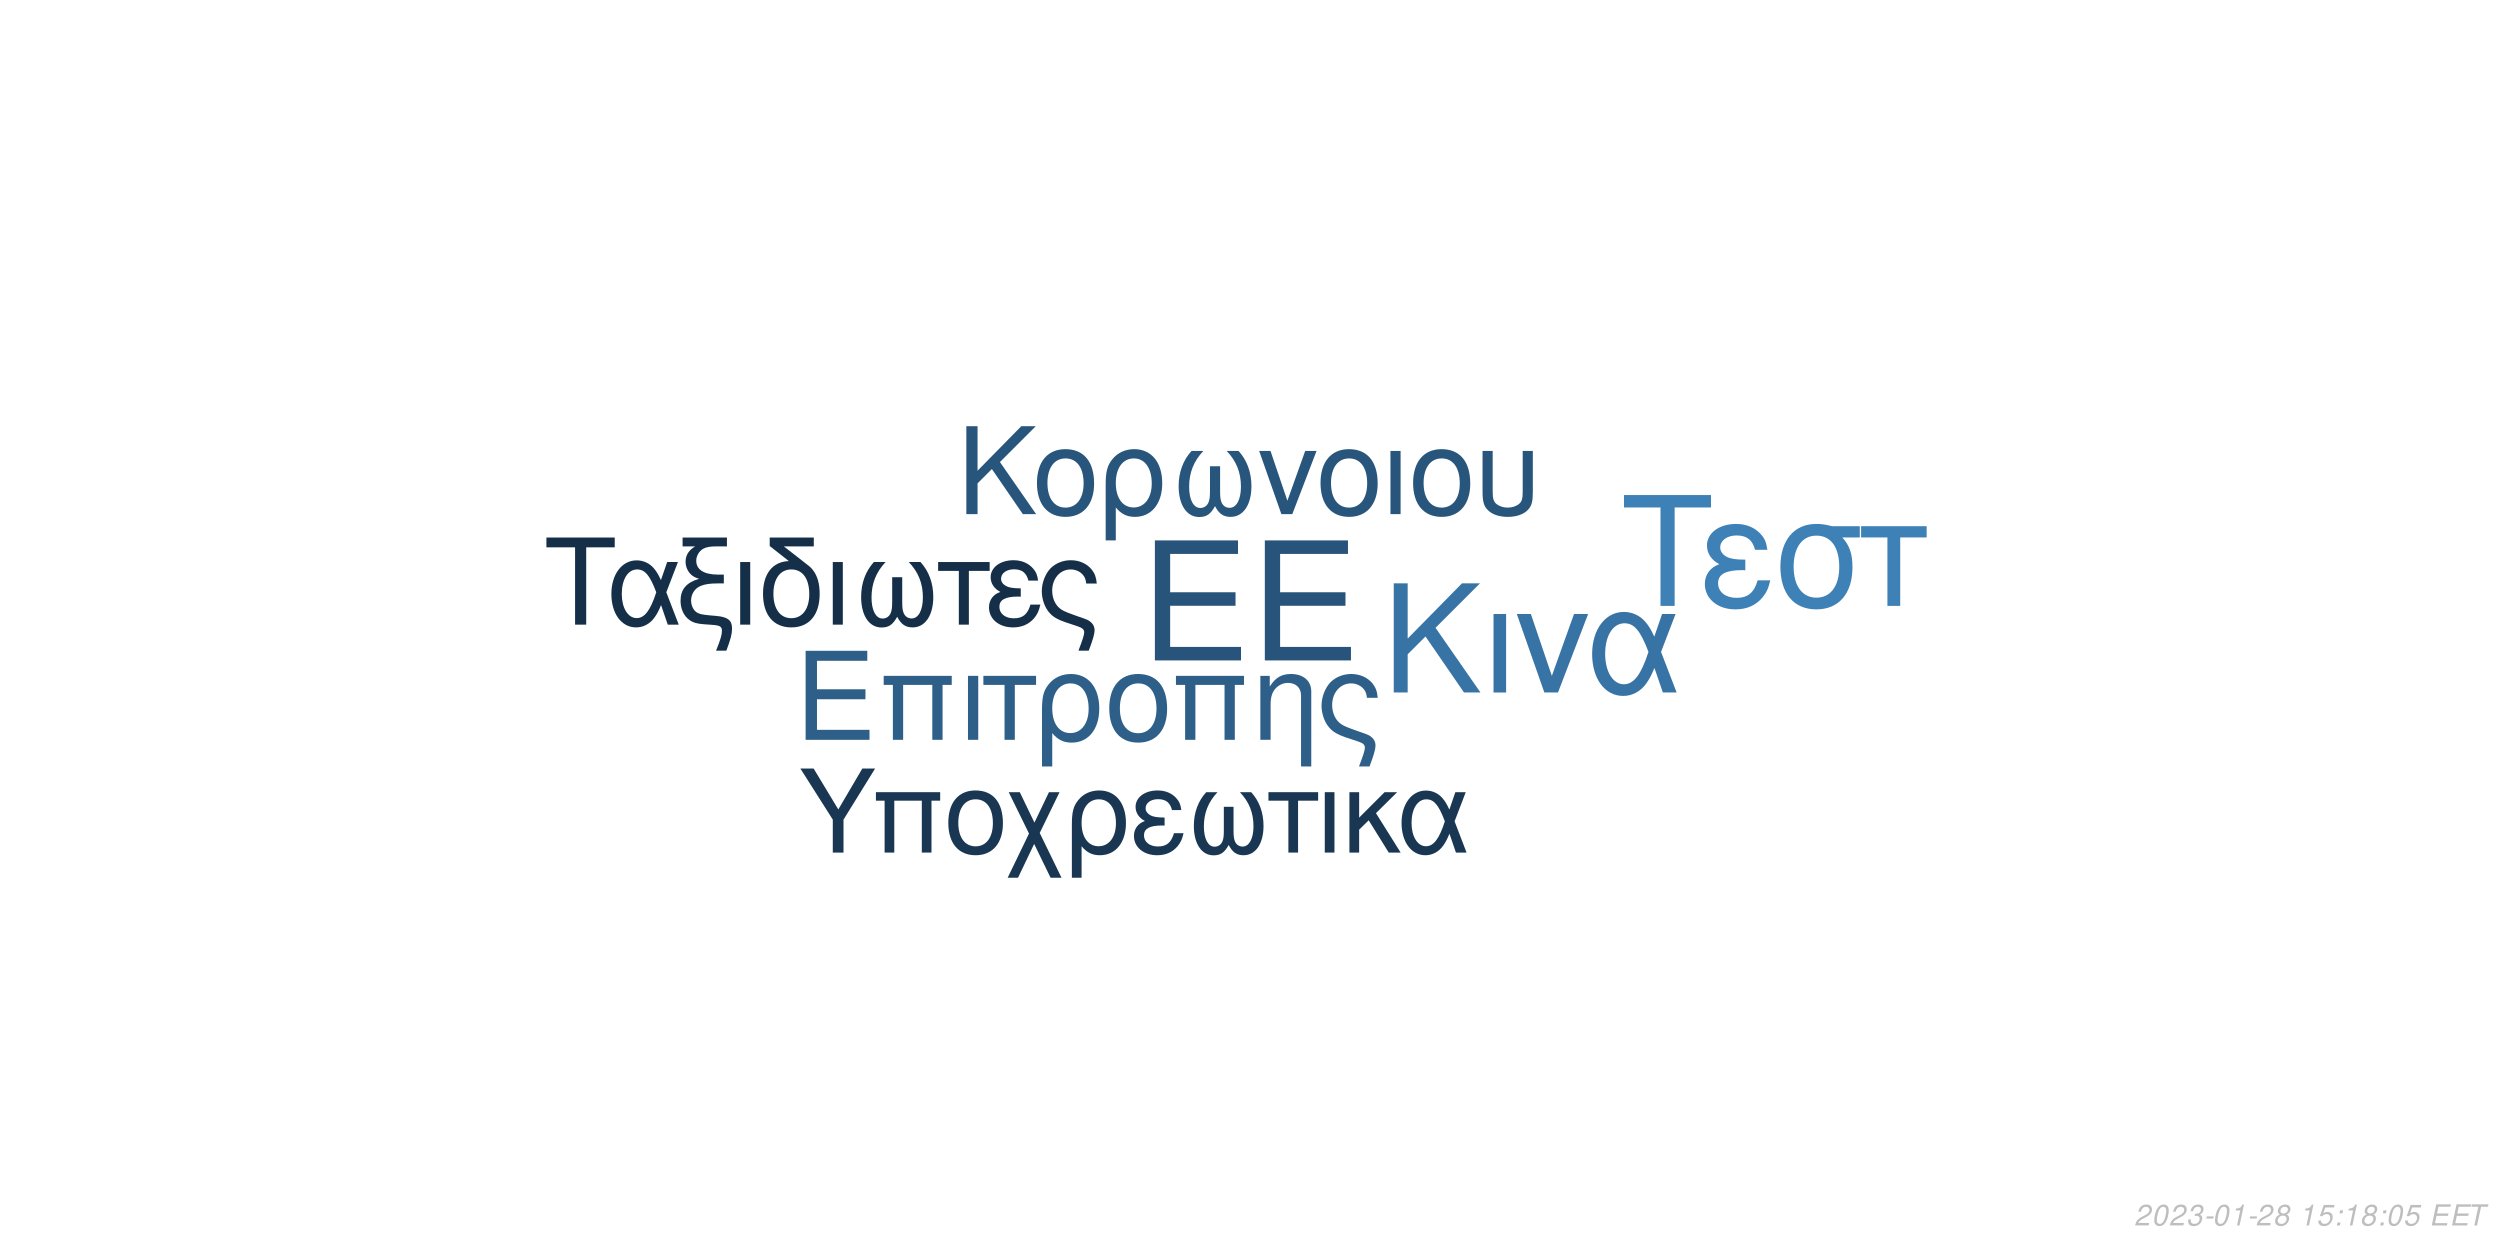
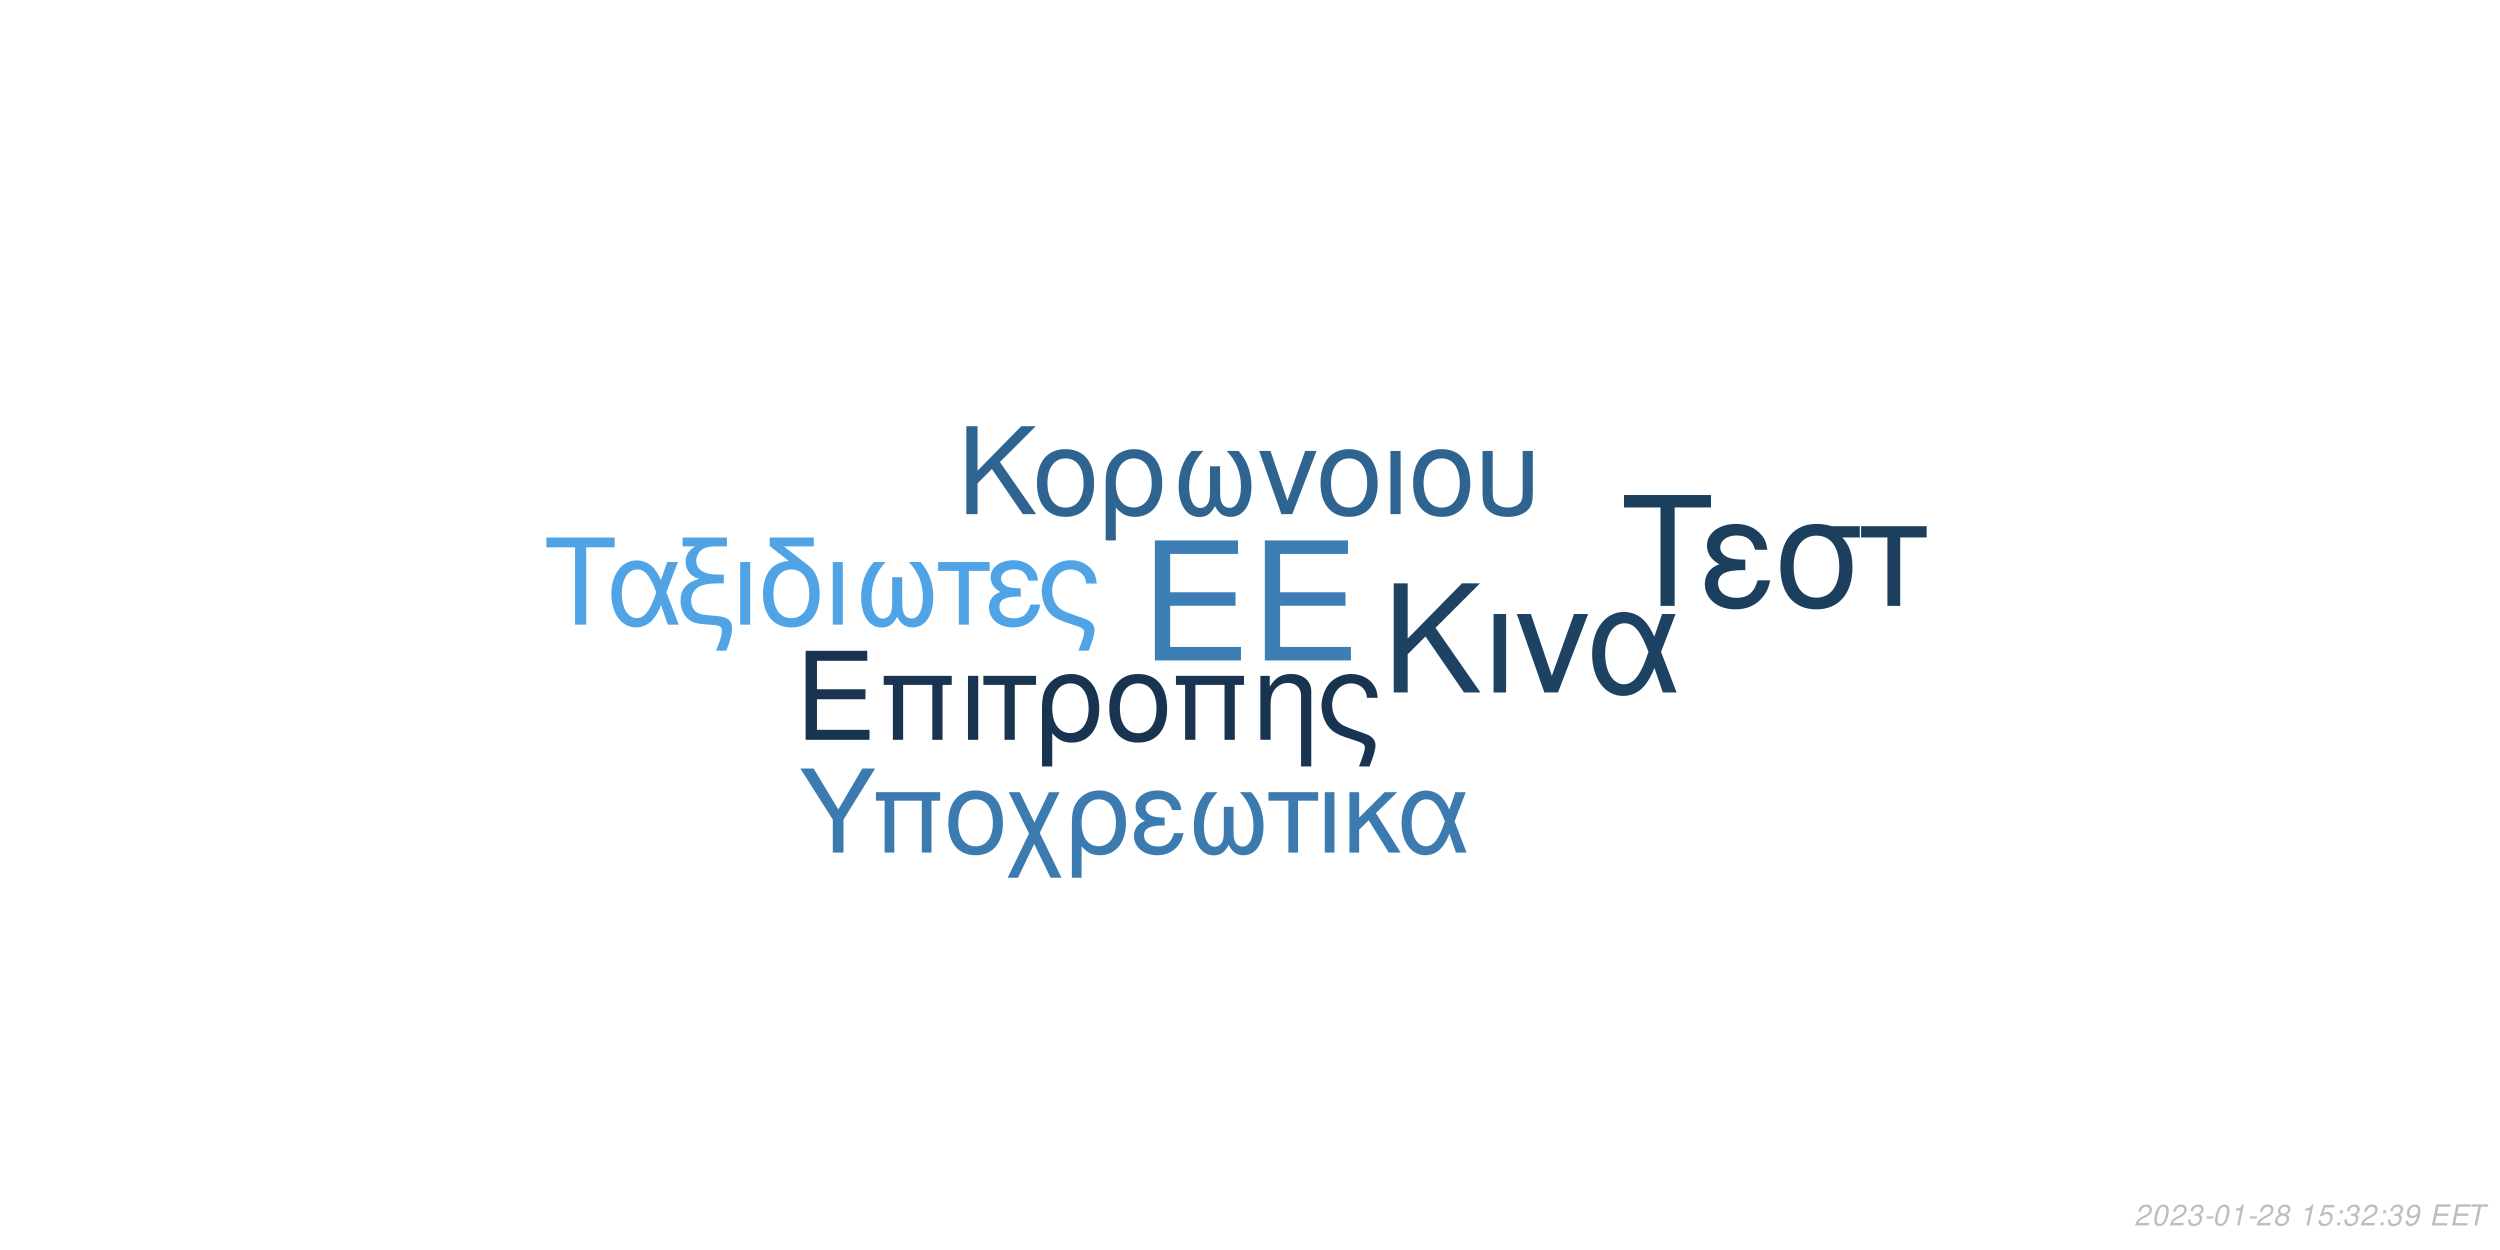
<svg xmlns="http://www.w3.org/2000/svg" xmlns:xlink="http://www.w3.org/1999/xlink" width="864pt" height="432pt" viewBox="0 0 864 432" version="1.1">
  <defs>
    <g>
      <symbol overflow="visible" id="glyph0-0">
        <path style="stroke:none;" d="" />
      </symbol>
      <symbol overflow="visible" id="glyph0-1">
        <path style="stroke:none;" d="M 10.406 -18.891 L 33 -18.891 L 33 -23.562 L 10.406 -23.562 L 10.406 -36.812 L 33.859 -36.812 L 33.859 -41.484 L 5.125 -41.484 L 5.125 0 L 34.891 0 L 34.891 -4.672 L 10.406 -4.672 Z M 10.406 -18.891 " />
      </symbol>
      <symbol overflow="visible" id="glyph1-0">
        <path style="stroke:none;" d="" />
      </symbol>
      <symbol overflow="visible" id="glyph1-1">
        <path style="stroke:none;" d="M 7.719 -14.016 L 24.484 -14.016 L 24.484 -17.469 L 7.719 -17.469 L 7.719 -27.312 L 25.109 -27.312 L 25.109 -30.766 L 3.797 -30.766 L 3.797 0 L 25.875 0 L 25.875 -3.453 L 7.719 -3.453 Z M 7.719 -14.016 " />
      </symbol>
      <symbol overflow="visible" id="glyph1-2">
        <path style="stroke:none;" d="M 26.297 -22.109 L 2.781 -22.109 L 2.781 -18.984 L 5.953 -18.984 L 5.953 0 L 9.5 0 L 9.5 -18.984 L 19.578 -18.984 L 19.578 0 L 23.125 0 L 23.125 -18.984 L 26.297 -18.984 Z M 26.297 -22.109 " />
      </symbol>
      <symbol overflow="visible" id="glyph1-3">
        <path style="stroke:none;" d="M 2.906 0 L 6.453 0 L 6.453 -22.109 L 2.906 -22.109 Z M 2.906 0 " />
      </symbol>
      <symbol overflow="visible" id="glyph1-4">
        <path style="stroke:none;" d="M 6.547 0 L 10.094 0 L 10.094 -18.984 L 17.438 -18.984 L 17.438 -22.109 L -0.766 -22.109 L -0.766 -18.984 L 6.547 -18.984 Z M 6.547 0 " />
      </symbol>
      <symbol overflow="visible" id="glyph1-5">
        <path style="stroke:none;" d="M 2.484 9.203 L 6.031 9.203 L 6.031 -2.328 C 7.891 -0.047 9.922 0.969 12.75 0.969 C 18.531 0.969 22.281 -3.672 22.281 -10.797 C 22.281 -18.141 18.484 -22.75 12.484 -22.75 C 9.375 -22.75 6.625 -21.484 4.812 -19.203 C 3.031 -17.016 2.484 -14.891 2.484 -10.25 Z M 12.359 -19.5 C 16.203 -19.5 18.609 -16.125 18.609 -10.719 C 18.609 -5.656 16.078 -2.328 12.281 -2.328 C 8.438 -2.328 6.031 -5.609 6.031 -10.891 C 6.031 -16.156 8.484 -19.5 12.359 -19.5 Z M 12.359 -19.5 " />
      </symbol>
      <symbol overflow="visible" id="glyph1-6">
        <path style="stroke:none;" d="M 11.688 -22.75 C 5.438 -22.75 1.734 -18.312 1.734 -10.891 C 1.734 -3.422 5.438 0.969 11.734 0.969 C 17.984 0.969 21.734 -3.453 21.734 -10.719 C 21.734 -18.406 18.109 -22.75 11.688 -22.75 Z M 11.734 -19.5 C 15.703 -19.5 18.062 -16.25 18.062 -10.766 C 18.062 -5.531 15.609 -2.281 11.734 -2.281 C 7.812 -2.281 5.406 -5.531 5.406 -10.891 C 5.406 -16.25 7.812 -19.5 11.734 -19.5 Z M 11.734 -19.5 " />
      </symbol>
      <symbol overflow="visible" id="glyph1-7">
        <path style="stroke:none;" d="M 2.953 -22.109 L 2.953 0 L 6.5 0 L 6.5 -12.203 C 6.5 -14.859 7.047 -16.5 8.312 -17.859 C 9.453 -19.031 10.938 -19.672 12.484 -19.672 C 15.234 -19.672 17.016 -17.984 17.016 -15.312 L 17.016 9.203 L 20.547 9.203 L 20.547 -16.719 C 20.547 -20.391 17.812 -22.75 13.547 -22.75 C 10.25 -22.75 8.141 -21.484 6.203 -18.406 L 6.203 -22.109 Z M 2.953 -22.109 " />
      </symbol>
      <symbol overflow="visible" id="glyph1-8">
        <path style="stroke:none;" d="M 17.688 9.203 C 19.203 5.188 19.75 3.203 19.75 1.938 C 19.75 0.922 19.328 -0.047 18.656 -0.672 C 17.641 -1.609 17.469 -1.688 13.891 -2.906 L 11.984 -3.594 C 9.156 -4.594 8.062 -5.156 7.125 -6.031 C 5.656 -7.391 4.766 -9.672 4.766 -11.984 C 4.766 -16.297 7.547 -19.5 11.312 -19.5 C 13.125 -19.5 14.812 -18.703 15.781 -17.391 C 16.375 -16.625 16.625 -15.906 16.797 -14.516 L 20.516 -14.516 C 20.297 -16.844 19.828 -18.062 18.703 -19.5 C 17.016 -21.562 14.344 -22.75 11.359 -22.75 C 8.562 -22.75 6 -21.688 4.172 -19.875 C 2.328 -17.938 1.094 -14.766 1.094 -11.812 C 1.094 -8.953 2.188 -5.906 3.922 -4.047 C 5.156 -2.703 6.672 -1.812 9.25 -0.922 L 14.016 0.672 C 15.484 1.188 16.078 1.766 16.078 2.703 C 16.078 3.594 15.578 5.188 14.047 9.203 Z M 17.688 9.203 " />
      </symbol>
      <symbol overflow="visible" id="glyph2-0">
        <path style="stroke:none;" d="" />
      </symbol>
      <symbol overflow="visible" id="glyph2-1">
        <path style="stroke:none;" d="M 8.906 -13.203 L 15.062 -19.359 L 28.375 0 L 34.062 0 L 18.531 -22.359 L 33.906 -37.734 L 27.688 -37.734 L 8.906 -18.641 L 8.906 -37.734 L 4.094 -37.734 L 4.094 0 L 8.906 0 Z M 8.906 -13.203 " />
      </symbol>
      <symbol overflow="visible" id="glyph2-2">
        <path style="stroke:none;" d="M 3.578 0 L 7.922 0 L 7.922 -27.125 L 3.578 -27.125 Z M 3.578 0 " />
      </symbol>
      <symbol overflow="visible" id="glyph2-3">
        <path style="stroke:none;" d="M 14.859 0 L 25.266 -27.125 L 20.391 -27.125 L 12.734 -5.75 L 5.484 -27.125 L 0.625 -27.125 L 10.141 0 Z M 14.859 0 " />
      </symbol>
      <symbol overflow="visible" id="glyph2-4">
        <path style="stroke:none;" d="M 30.484 -27.125 L 25.828 -27.125 L 23.141 -19.312 C 21.953 -21.844 21.281 -22.984 20.078 -24.375 C 18.219 -26.609 15.484 -27.844 12.625 -27.844 C 6.219 -27.844 1.656 -21.797 1.656 -13.297 C 1.656 -4.766 6.062 1.188 12.375 1.188 C 15.531 1.188 18.422 -0.359 20.391 -3.156 C 21.484 -4.703 22.109 -5.906 23.188 -8.484 L 26.094 0 L 30.859 0 L 25.469 -14.031 Z M 21.125 -14.031 C 18.578 -6.156 16.047 -2.844 12.625 -2.844 C 8.859 -2.844 6.156 -7.203 6.156 -13.297 C 6.156 -19.672 8.859 -23.922 12.844 -23.922 C 16.203 -23.922 18.375 -21.328 21.125 -14.031 Z M 21.125 -14.031 " />
      </symbol>
      <symbol overflow="visible" id="glyph3-0">
        <path style="stroke:none;" d="" />
      </symbol>
      <symbol overflow="visible" id="glyph3-1">
        <path style="stroke:none;" d="M 7.172 -10.625 L 12.125 -15.578 L 22.828 0 L 27.406 0 L 14.906 -18 L 27.281 -30.375 L 22.281 -30.375 L 7.172 -15 L 7.172 -30.375 L 3.297 -30.375 L 3.297 0 L 7.172 0 Z M 7.172 -10.625 " />
      </symbol>
      <symbol overflow="visible" id="glyph3-2">
        <path style="stroke:none;" d="M 11.531 -22.453 C 5.375 -22.453 1.703 -18.078 1.703 -10.75 C 1.703 -3.375 5.375 0.953 11.578 0.953 C 17.75 0.953 21.453 -3.422 21.453 -10.578 C 21.453 -18.156 17.875 -22.453 11.531 -22.453 Z M 11.578 -19.25 C 15.5 -19.25 17.828 -16.031 17.828 -10.625 C 17.828 -5.453 15.406 -2.25 11.578 -2.25 C 7.703 -2.25 5.328 -5.453 5.328 -10.75 C 5.328 -16.031 7.703 -19.25 11.578 -19.25 Z M 11.578 -19.25 " />
      </symbol>
      <symbol overflow="visible" id="glyph3-3">
        <path style="stroke:none;" d="M 2.453 9.078 L 5.953 9.078 L 5.953 -2.297 C 7.797 -0.047 9.797 0.953 12.578 0.953 C 18.281 0.953 22 -3.625 22 -10.656 C 22 -17.906 18.25 -22.453 12.328 -22.453 C 9.25 -22.453 6.547 -21.203 4.75 -18.953 C 3 -16.781 2.453 -14.703 2.453 -10.125 Z M 12.203 -19.25 C 16 -19.25 18.375 -15.906 18.375 -10.578 C 18.375 -5.578 15.875 -2.297 12.125 -2.297 C 8.328 -2.297 5.953 -5.547 5.953 -10.75 C 5.953 -15.953 8.375 -19.25 12.203 -19.25 Z M 12.203 -19.25 " />
      </symbol>
      <symbol overflow="visible" id="glyph3-4">
        <path style="stroke:none;" d="M 14.5 -16.531 L 14.5 -8.203 C 14.5 -6.047 14.406 -5.25 14.078 -4.297 C 13.625 -2.922 12.5 -2.125 11.156 -2.125 C 8.797 -2.125 7.297 -4.953 7.297 -9.453 C 7.297 -14.328 8.875 -18.281 12.203 -21.828 L 8.125 -21.828 C 5.203 -18.625 3.672 -14.453 3.672 -9.672 C 3.672 -3.172 6.453 1 10.781 1 C 13.281 1 14.703 0.047 16.25 -2.75 C 17.578 -0.125 19.156 0.953 21.625 0.953 C 26 0.953 28.828 -3.203 28.828 -9.672 C 28.828 -14.453 27.281 -18.656 24.375 -21.828 L 20.281 -21.828 C 23.625 -18.328 25.203 -14.375 25.203 -9.5 C 25.203 -5.047 23.656 -2.172 21.281 -2.172 C 19.906 -2.172 18.875 -2.953 18.406 -4.297 C 18.078 -5.25 18 -6.078 18 -8.203 L 18 -16.531 Z M 14.5 -16.531 " />
      </symbol>
      <symbol overflow="visible" id="glyph3-5">
        <path style="stroke:none;" d="M 11.953 0 L 20.328 -21.828 L 16.406 -21.828 L 10.25 -4.625 L 4.422 -21.828 L 0.5 -21.828 L 8.172 0 Z M 11.953 0 " />
      </symbol>
      <symbol overflow="visible" id="glyph3-6">
        <path style="stroke:none;" d="M 2.875 0 L 6.375 0 L 6.375 -21.828 L 2.875 -21.828 Z M 2.875 0 " />
      </symbol>
      <symbol overflow="visible" id="glyph3-7">
        <path style="stroke:none;" d="M 2.703 -21.828 L 2.703 -7.703 C 2.703 -4.297 3.172 -2.75 4.5 -1.422 C 6 0.125 8.453 0.953 11.406 0.953 C 14.453 0.953 16.906 0.078 18.406 -1.5 C 19.703 -2.875 20.078 -4.328 20.078 -7.703 L 20.078 -21.828 L 16.578 -21.828 L 16.578 -7.703 C 16.578 -5.25 16.25 -4.203 15.125 -3.375 C 14.203 -2.672 12.828 -2.25 11.406 -2.25 C 10 -2.25 8.625 -2.672 7.672 -3.375 C 6.578 -4.172 6.203 -5.25 6.203 -7.703 L 6.203 -21.828 Z M 2.703 -21.828 " />
      </symbol>
      <symbol overflow="visible" id="glyph4-0">
        <path style="stroke:none;" d="" />
      </symbol>
      <symbol overflow="visible" id="glyph4-1">
        <path style="stroke:none;" d="M 14.625 -26.719 L 24.484 -26.719 L 24.484 -30.109 L 0.875 -30.109 L 0.875 -26.719 L 10.781 -26.719 L 10.781 0 L 14.625 0 Z M 14.625 -26.719 " />
      </symbol>
      <symbol overflow="visible" id="glyph4-2">
        <path style="stroke:none;" d="M 24.328 -21.641 L 20.609 -21.641 L 18.453 -15.406 C 17.516 -17.422 16.969 -18.328 16.016 -19.453 C 14.531 -21.234 12.344 -22.219 10.078 -22.219 C 4.953 -22.219 1.328 -17.391 1.328 -10.609 C 1.328 -3.797 4.828 0.953 9.875 0.953 C 12.391 0.953 14.703 -0.297 16.266 -2.516 C 17.141 -3.766 17.641 -4.703 18.5 -6.766 L 20.812 0 L 24.609 0 L 20.312 -11.188 Z M 16.844 -11.188 C 14.828 -4.922 12.797 -2.266 10.078 -2.266 C 7.062 -2.266 4.922 -5.734 4.922 -10.609 C 4.922 -15.688 7.062 -19.078 10.234 -19.078 C 12.922 -19.078 14.656 -17.016 16.844 -11.188 Z M 16.844 -11.188 " />
      </symbol>
      <symbol overflow="visible" id="glyph4-3">
        <path style="stroke:none;" d="M 1.938 -27.047 L 6.281 -27.047 C 4.094 -25.766 2.969 -24 2.969 -21.719 C 2.969 -20.078 3.672 -18.422 4.875 -17.297 C 5.656 -16.594 6.281 -16.266 7.641 -15.859 C 3.219 -14.531 1.234 -12.188 1.234 -8.219 C 1.234 -5.453 2.359 -3.016 4.25 -1.656 C 5.531 -0.703 6.938 -0.297 9.453 -0.125 L 11.859 0.047 C 14.906 0.25 15.531 0.625 15.531 2.188 C 15.531 3.516 15.078 5.078 13.5 9 L 17.062 9 C 18.547 5.031 19.031 3.219 19.031 1.359 C 19.031 -1.484 17.641 -2.641 13.594 -3.016 L 11.234 -3.219 C 8.594 -3.469 7.719 -3.672 6.812 -4.25 C 5.656 -5 4.875 -6.656 4.875 -8.344 C 4.875 -10.578 6.156 -12.547 8.172 -13.375 C 9.703 -14 11.391 -14.25 14.078 -14.25 L 16.188 -14.25 L 16.188 -17.297 L 14.203 -17.297 C 9.328 -17.297 6.656 -19 6.656 -22.094 C 6.656 -23.703 7.594 -25.359 9 -26.188 C 10.078 -26.797 11.391 -27.047 13.594 -27.047 L 17.266 -27.047 L 17.266 -30.109 L 1.938 -30.109 Z M 1.938 -27.047 " />
      </symbol>
      <symbol overflow="visible" id="glyph4-4">
        <path style="stroke:none;" d="M 2.844 0 L 6.312 0 L 6.312 -21.641 L 2.844 -21.641 Z M 2.844 0 " />
      </symbol>
      <symbol overflow="visible" id="glyph4-5">
        <path style="stroke:none;" d="M 10.656 -21.969 C 5.031 -21.766 1.734 -17.594 1.734 -10.656 C 1.734 -3.344 5.375 0.953 11.516 0.953 C 17.672 0.953 21.312 -3.344 21.312 -10.656 C 21.312 -14.203 20.531 -16.938 18.875 -19 C 18.172 -19.859 17.922 -20.078 15.031 -22.297 L 8.922 -27.047 L 19.281 -27.047 L 19.281 -30.109 L 4.047 -30.109 L 4.047 -27.172 Z M 11.516 -19.078 C 15.406 -19.078 17.719 -15.906 17.719 -10.531 C 17.719 -5.406 15.328 -2.234 11.516 -2.234 C 7.688 -2.234 5.328 -5.406 5.328 -10.656 C 5.328 -15.906 7.688 -19.078 11.516 -19.078 Z M 11.516 -19.078 " />
      </symbol>
      <symbol overflow="visible" id="glyph4-6">
        <path style="stroke:none;" d="M 14.375 -16.391 L 14.375 -8.141 C 14.375 -5.984 14.281 -5.203 13.953 -4.25 C 13.5 -2.891 12.391 -2.109 11.062 -2.109 C 8.719 -2.109 7.234 -4.922 7.234 -9.375 C 7.234 -14.203 8.797 -18.125 12.094 -21.641 L 8.047 -21.641 C 5.156 -18.453 3.641 -14.328 3.641 -9.578 C 3.641 -3.141 6.406 0.984 10.703 0.984 C 13.172 0.984 14.578 0.047 16.109 -2.719 C 17.422 -0.125 19 0.953 21.438 0.953 C 25.766 0.953 28.578 -3.188 28.578 -9.578 C 28.578 -14.328 27.047 -18.5 24.156 -21.641 L 20.109 -21.641 C 23.422 -18.172 24.984 -14.25 24.984 -9.422 C 24.984 -5 23.453 -2.141 21.109 -2.141 C 19.734 -2.141 18.703 -2.938 18.25 -4.25 C 17.922 -5.203 17.844 -6.031 17.844 -8.141 L 17.844 -16.391 Z M 14.375 -16.391 " />
      </symbol>
      <symbol overflow="visible" id="glyph4-7">
        <path style="stroke:none;" d="M 6.406 0 L 9.875 0 L 9.875 -18.578 L 17.062 -18.578 L 17.062 -21.641 L -0.75 -21.641 L -0.75 -18.578 L 6.406 -18.578 Z M 6.406 0 " />
      </symbol>
      <symbol overflow="visible" id="glyph4-8">
        <path style="stroke:none;" d="M 11.812 -12.547 C 9.203 -12.547 7.766 -12.797 6.734 -13.344 C 5.609 -13.953 5 -14.859 5 -15.859 C 5 -17.75 6.859 -19.125 9.453 -19.125 C 12.219 -19.125 13.75 -17.922 14.453 -15.234 L 17.797 -15.234 C 17.516 -17.266 17.094 -18.25 16.062 -19.406 C 14.453 -21.266 12.094 -22.266 9.297 -22.266 C 4.703 -22.266 1.406 -19.781 1.406 -16.391 C 1.406 -14.281 2.562 -12.469 4.75 -11.312 C 2.266 -10.453 0.828 -8.5 0.828 -5.953 C 0.828 -1.938 4.297 0.953 9.125 0.953 C 12.141 0.953 14.531 -0.078 16.359 -2.141 C 17.516 -3.516 18.094 -4.703 18.578 -6.938 L 15.156 -6.938 C 14.203 -3.594 12.516 -2.188 9.422 -2.188 C 6.438 -2.188 4.422 -3.797 4.422 -6.156 C 4.422 -8.594 6.438 -9.703 10.938 -9.703 C 11.062 -9.703 11.438 -9.703 11.812 -9.656 Z M 11.812 -12.547 " />
      </symbol>
      <symbol overflow="visible" id="glyph4-9">
        <path style="stroke:none;" d="M 17.297 9 C 18.797 5.078 19.328 3.141 19.328 1.906 C 19.328 0.906 18.906 -0.047 18.25 -0.656 C 17.266 -1.562 17.094 -1.656 13.594 -2.844 L 11.734 -3.516 C 8.969 -4.5 7.891 -5.031 6.984 -5.906 C 5.531 -7.234 4.672 -9.453 4.672 -11.734 C 4.672 -15.938 7.391 -19.078 11.062 -19.078 C 12.844 -19.078 14.5 -18.297 15.438 -17.016 C 16.016 -16.266 16.266 -15.562 16.438 -14.203 L 20.078 -14.203 C 19.859 -16.484 19.406 -17.672 18.297 -19.078 C 16.641 -21.109 14.047 -22.266 11.109 -22.266 C 8.391 -22.266 5.859 -21.234 4.094 -19.453 C 2.266 -17.547 1.078 -14.453 1.078 -11.562 C 1.078 -8.75 2.141 -5.781 3.844 -3.969 C 5.031 -2.641 6.531 -1.781 9.047 -0.906 L 13.703 0.656 C 15.156 1.156 15.734 1.734 15.734 2.641 C 15.734 3.516 15.234 5.078 13.75 9 Z M 17.297 9 " />
      </symbol>
      <symbol overflow="visible" id="glyph5-0">
        <path style="stroke:none;" d="" />
      </symbol>
      <symbol overflow="visible" id="glyph5-1">
        <path style="stroke:none;" d="M 18.609 -34.016 L 31.172 -34.016 L 31.172 -38.312 L 1.109 -38.312 L 1.109 -34.016 L 13.719 -34.016 L 13.719 0 L 18.609 0 Z M 18.609 -34.016 " />
      </symbol>
      <symbol overflow="visible" id="glyph5-2">
        <path style="stroke:none;" d="M 15.031 -15.984 C 11.719 -15.984 9.875 -16.297 8.562 -16.984 C 7.156 -17.766 6.359 -18.922 6.359 -20.188 C 6.359 -22.609 8.719 -24.344 12.031 -24.344 C 15.562 -24.344 17.5 -22.812 18.391 -19.391 L 22.656 -19.391 C 22.281 -21.969 21.766 -23.234 20.453 -24.703 C 18.391 -27.062 15.406 -28.328 11.828 -28.328 C 5.984 -28.328 1.781 -25.172 1.781 -20.875 C 1.781 -18.188 3.266 -15.875 6.047 -14.406 C 2.891 -13.297 1.047 -10.828 1.047 -7.562 C 1.047 -2.469 5.469 1.203 11.609 1.203 C 15.453 1.203 18.5 -0.109 20.812 -2.734 C 22.281 -4.469 23.016 -5.984 23.656 -8.828 L 19.297 -8.828 C 18.078 -4.578 15.922 -2.781 11.984 -2.781 C 8.203 -2.781 5.625 -4.828 5.625 -7.828 C 5.625 -10.938 8.203 -12.359 13.922 -12.359 C 14.094 -12.359 14.562 -12.359 15.031 -12.297 Z M 15.031 -15.984 " />
      </symbol>
      <symbol overflow="visible" id="glyph5-3">
        <path style="stroke:none;" d="M 30.594 -27.547 L 21.031 -27.547 C 18.547 -28.172 17.344 -28.328 15.5 -28.328 C 7.891 -28.328 3.156 -22.656 3.156 -13.562 C 3.156 -4.25 7.781 1.203 15.609 1.203 C 23.391 1.203 28.062 -4.312 28.062 -13.344 C 28.062 -17.969 27.062 -20.922 24.547 -23.656 L 30.594 -23.656 Z M 15.609 -24.281 C 20.609 -24.281 23.5 -20.297 23.5 -13.453 C 23.5 -6.891 20.5 -2.844 15.609 -2.844 C 10.719 -2.844 7.734 -6.891 7.734 -13.562 C 7.734 -20.234 10.719 -24.281 15.609 -24.281 Z M 15.609 -24.281 " />
      </symbol>
      <symbol overflow="visible" id="glyph5-4">
        <path style="stroke:none;" d="M 8.141 0 L 12.562 0 L 12.562 -23.656 L 21.703 -23.656 L 21.703 -27.547 L -0.953 -27.547 L -0.953 -23.656 L 8.141 -23.656 Z M 8.141 0 " />
      </symbol>
      <symbol overflow="visible" id="glyph6-0">
        <path style="stroke:none;" d="" />
      </symbol>
      <symbol overflow="visible" id="glyph6-1">
        <path style="stroke:none;" d="M 15.422 -11.391 L 26.344 -29.047 L 21.922 -29.047 L 13.625 -14.906 L 5.094 -29.047 L 0.516 -29.047 L 11.719 -11.391 L 11.719 0 L 15.422 0 Z M 15.422 -11.391 " />
      </symbol>
      <symbol overflow="visible" id="glyph6-2">
        <path style="stroke:none;" d="M 24.828 -20.875 L 2.625 -20.875 L 2.625 -17.938 L 5.625 -17.938 L 5.625 0 L 8.969 0 L 8.969 -17.938 L 18.484 -17.938 L 18.484 0 L 21.828 0 L 21.828 -17.938 L 24.828 -17.938 Z M 24.828 -20.875 " />
      </symbol>
      <symbol overflow="visible" id="glyph6-3">
        <path style="stroke:none;" d="M 11.031 -21.469 C 5.141 -21.469 1.641 -17.297 1.641 -10.281 C 1.641 -3.234 5.141 0.922 11.078 0.922 C 16.969 0.922 20.516 -3.266 20.516 -10.125 C 20.516 -17.375 17.094 -21.469 11.031 -21.469 Z M 11.078 -18.406 C 14.828 -18.406 17.047 -15.344 17.047 -10.156 C 17.047 -5.219 14.75 -2.156 11.078 -2.156 C 7.375 -2.156 5.094 -5.219 5.094 -10.281 C 5.094 -15.344 7.375 -18.406 11.078 -18.406 Z M 11.078 -18.406 " />
      </symbol>
      <symbol overflow="visible" id="glyph6-4">
        <path style="stroke:none;" d="M 10.406 -10.359 L 5.344 -20.875 L 1.516 -20.875 L 8.531 -6.578 L 1.156 8.688 L 4.734 8.688 L 10.312 -2.984 L 15.984 8.688 L 19.766 8.688 L 12.234 -6.781 L 19.078 -20.875 L 15.422 -20.875 Z M 10.406 -10.359 " />
      </symbol>
      <symbol overflow="visible" id="glyph6-5">
        <path style="stroke:none;" d="M 2.344 8.688 L 5.703 8.688 L 5.703 -2.188 C 7.453 -0.047 9.359 0.922 12.031 0.922 C 17.484 0.922 21.031 -3.469 21.031 -10.203 C 21.031 -17.141 17.453 -21.469 11.797 -21.469 C 8.844 -21.469 6.25 -20.281 4.547 -18.125 C 2.875 -16.062 2.344 -14.062 2.344 -9.688 Z M 11.672 -18.406 C 15.297 -18.406 17.578 -15.219 17.578 -10.125 C 17.578 -5.344 15.188 -2.188 11.594 -2.188 C 7.969 -2.188 5.703 -5.297 5.703 -10.281 C 5.703 -15.266 8.016 -18.406 11.672 -18.406 Z M 11.672 -18.406 " />
      </symbol>
      <symbol overflow="visible" id="glyph6-6">
        <path style="stroke:none;" d="M 11.391 -12.109 C 8.891 -12.109 7.484 -12.359 6.5 -12.875 C 5.422 -13.469 4.828 -14.344 4.828 -15.297 C 4.828 -17.141 6.609 -18.453 9.125 -18.453 C 11.797 -18.453 13.266 -17.297 13.953 -14.703 L 17.172 -14.703 C 16.891 -16.656 16.5 -17.609 15.5 -18.734 C 13.953 -20.516 11.672 -21.469 8.969 -21.469 C 4.547 -21.469 1.359 -19.078 1.359 -15.812 C 1.359 -13.781 2.469 -12.031 4.578 -10.922 C 2.188 -10.078 0.797 -8.203 0.797 -5.734 C 0.797 -1.875 4.141 0.922 8.812 0.922 C 11.719 0.922 14.031 -0.078 15.781 -2.078 C 16.891 -3.391 17.453 -4.547 17.938 -6.688 L 14.625 -6.688 C 13.703 -3.469 12.078 -2.109 9.078 -2.109 C 6.219 -2.109 4.266 -3.672 4.266 -5.938 C 4.266 -8.281 6.219 -9.359 10.562 -9.359 C 10.672 -9.359 11.031 -9.359 11.391 -9.328 Z M 11.391 -12.109 " />
      </symbol>
      <symbol overflow="visible" id="glyph6-7">
        <path style="stroke:none;" d="M 13.859 -15.812 L 13.859 -7.844 C 13.859 -5.781 13.781 -5.016 13.469 -4.109 C 13.031 -2.797 11.953 -2.031 10.672 -2.031 C 8.406 -2.031 6.969 -4.734 6.969 -9.047 C 6.969 -13.703 8.484 -17.484 11.672 -20.875 L 7.766 -20.875 C 4.984 -17.812 3.5 -13.828 3.5 -9.25 C 3.5 -3.031 6.172 0.953 10.312 0.953 C 12.703 0.953 14.062 0.047 15.547 -2.625 C 16.812 -0.125 18.328 0.922 20.672 0.922 C 24.859 0.922 27.578 -3.062 27.578 -9.25 C 27.578 -13.828 26.094 -17.844 23.312 -20.875 L 19.406 -20.875 C 22.594 -17.531 24.109 -13.75 24.109 -9.078 C 24.109 -4.828 22.625 -2.078 20.359 -2.078 C 19.047 -2.078 18.047 -2.828 17.609 -4.109 C 17.297 -5.016 17.219 -5.812 17.219 -7.844 L 17.219 -15.812 Z M 13.859 -15.812 " />
      </symbol>
      <symbol overflow="visible" id="glyph6-8">
        <path style="stroke:none;" d="M 6.172 0 L 9.516 0 L 9.516 -17.938 L 16.453 -17.938 L 16.453 -20.875 L -0.719 -20.875 L -0.719 -17.938 L 6.172 -17.938 Z M 6.172 0 " />
      </symbol>
      <symbol overflow="visible" id="glyph6-9">
        <path style="stroke:none;" d="M 2.75 0 L 6.094 0 L 6.094 -20.875 L 2.75 -20.875 Z M 2.75 0 " />
      </symbol>
      <symbol overflow="visible" id="glyph6-10">
        <path style="stroke:none;" d="M 5.625 -12.078 L 5.625 -20.875 L 2.266 -20.875 L 2.266 0 L 5.625 0 L 5.625 -7.922 L 8.922 -11.156 L 15.859 0 L 19.969 0 L 11.438 -13.625 L 18.766 -20.875 L 14.422 -20.875 Z M 5.625 -12.078 " />
      </symbol>
      <symbol overflow="visible" id="glyph6-11">
        <path style="stroke:none;" d="M 23.469 -20.875 L 19.875 -20.875 L 17.812 -14.859 C 16.891 -16.812 16.375 -17.688 15.453 -18.766 C 14.031 -20.484 11.906 -21.438 9.719 -21.438 C 4.781 -21.438 1.281 -16.781 1.281 -10.234 C 1.281 -3.672 4.656 0.922 9.516 0.922 C 11.953 0.922 14.188 -0.281 15.703 -2.438 C 16.531 -3.625 17.016 -4.547 17.844 -6.531 L 20.078 0 L 23.75 0 L 19.609 -10.797 Z M 16.25 -10.797 C 14.297 -4.734 12.359 -2.188 9.719 -2.188 C 6.812 -2.188 4.734 -5.531 4.734 -10.234 C 4.734 -15.141 6.812 -18.406 9.875 -18.406 C 12.469 -18.406 14.141 -16.422 16.25 -10.797 Z M 16.25 -10.797 " />
      </symbol>
      <symbol overflow="visible" id="glyph7-0">
        <path style="stroke:none;" d="" />
      </symbol>
      <symbol overflow="visible" id="glyph7-1">
        <path style="stroke:none;" d="M 5.234 -0.875 L 1.469 -0.875 C 1.625 -1.359 2.188 -1.875 3.109 -2.344 L 4.234 -2.938 C 5.125 -3.406 5.656 -3.875 5.969 -4.484 C 6.125 -4.797 6.219 -5.156 6.219 -5.484 C 6.219 -6.266 5.781 -6.906 5.109 -7.125 C 4.859 -7.188 4.594 -7.234 4.312 -7.234 C 2.766 -7.234 1.891 -6.453 1.484 -4.734 L 2.375 -4.734 C 2.484 -5.188 2.609 -5.484 2.797 -5.75 C 3.094 -6.203 3.609 -6.453 4.188 -6.453 C 4.891 -6.453 5.344 -6.031 5.344 -5.375 C 5.344 -4.703 4.859 -4.094 4.016 -3.656 L 2.984 -3.125 C 2.125 -2.688 1.453 -2.188 1.062 -1.703 C 0.766 -1.312 0.656 -1.047 0.344 -0.016 L 5.047 -0.016 Z M 5.234 -0.875 " />
      </symbol>
      <symbol overflow="visible" id="glyph7-2">
        <path style="stroke:none;" d="M 4.203 -7.234 C 3.375 -7.234 2.688 -6.812 2.125 -5.984 C 1.484 -5.047 0.984 -3.188 0.984 -1.734 C 0.984 -1.109 1.172 -0.562 1.484 -0.266 C 1.797 0.047 2.281 0.234 2.766 0.234 C 3.625 0.234 4.281 -0.156 4.859 -1.016 C 5.516 -1.953 6 -3.797 6 -5.266 C 6 -6.172 5.688 -6.766 5.047 -7.062 C 4.781 -7.188 4.516 -7.234 4.203 -7.234 Z M 4.094 -6.453 C 4.547 -6.453 4.875 -6.234 5.016 -5.797 C 5.094 -5.594 5.125 -5.406 5.125 -5.156 C 5.125 -4.375 4.906 -3.203 4.562 -2.234 C 4.312 -1.484 3.938 -0.953 3.5 -0.688 C 3.312 -0.594 3.125 -0.547 2.875 -0.547 C 2.438 -0.547 2.109 -0.781 1.969 -1.203 C 1.906 -1.406 1.875 -1.594 1.875 -1.828 C 1.875 -2.656 2.078 -3.75 2.422 -4.766 C 2.688 -5.547 3.031 -6.047 3.484 -6.312 C 3.656 -6.406 3.859 -6.453 4.094 -6.453 Z M 4.094 -6.453 " />
      </symbol>
      <symbol overflow="visible" id="glyph7-3">
        <path style="stroke:none;" d="M 2.922 -3.312 C 3.125 -3.344 3.234 -3.344 3.375 -3.344 C 4.125 -3.344 4.594 -3.062 4.672 -2.547 C 4.688 -2.516 4.688 -2.453 4.688 -2.406 C 4.688 -1.312 3.906 -0.547 2.781 -0.547 C 2.109 -0.547 1.688 -0.875 1.609 -1.438 C 1.594 -1.484 1.594 -1.516 1.594 -1.562 C 1.594 -1.719 1.609 -1.844 1.656 -2.094 L 0.766 -2.094 C 0.734 -1.797 0.719 -1.641 0.719 -1.469 C 0.719 -0.375 1.406 0.234 2.641 0.234 C 3.547 0.234 4.297 -0.078 4.812 -0.656 C 5.266 -1.156 5.562 -1.875 5.562 -2.547 C 5.562 -3.125 5.344 -3.453 4.797 -3.734 C 5.641 -4.234 6.016 -4.844 6.016 -5.734 C 6.016 -6.406 5.625 -6.922 4.984 -7.125 C 4.734 -7.188 4.484 -7.234 4.203 -7.234 C 3.375 -7.234 2.672 -6.938 2.188 -6.375 C 1.891 -6.031 1.703 -5.641 1.516 -4.906 L 2.391 -4.906 C 2.594 -5.766 2.906 -6.188 3.516 -6.375 C 3.688 -6.438 3.875 -6.453 4.078 -6.453 C 4.734 -6.453 5.141 -6.125 5.141 -5.578 C 5.141 -5.188 5.016 -4.797 4.797 -4.547 C 4.516 -4.234 4 -4.062 3.266 -4.062 L 3.078 -4.062 Z M 2.922 -3.312 " />
      </symbol>
      <symbol overflow="visible" id="glyph7-4">
        <path style="stroke:none;" d="M 3.516 -3.125 L 1.125 -3.125 L 0.969 -2.406 L 3.359 -2.406 Z M 3.516 -3.125 " />
      </symbol>
      <symbol overflow="visible" id="glyph7-5">
        <path style="stroke:none;" d="M 3.703 -5.188 L 2.594 0 L 3.469 0 L 5.016 -7.234 L 4.438 -7.234 C 3.906 -6.156 3.688 -6.016 2.234 -5.812 L 2.109 -5.188 Z M 3.703 -5.188 " />
      </symbol>
      <symbol overflow="visible" id="glyph7-6">
        <path style="stroke:none;" d="M 4.766 -3.797 C 5.078 -3.969 5.234 -4.078 5.438 -4.234 C 5.812 -4.594 6.062 -5.172 6.062 -5.734 C 6.062 -6.344 5.656 -6.906 5.062 -7.109 C 4.812 -7.188 4.547 -7.234 4.266 -7.234 C 2.812 -7.234 1.703 -6.219 1.703 -4.875 C 1.703 -4.406 1.875 -4.125 2.359 -3.812 C 1.297 -3.312 0.75 -2.516 0.75 -1.469 C 0.75 -0.438 1.547 0.234 2.812 0.234 C 3.656 0.234 4.359 -0.094 4.938 -0.734 C 5.359 -1.234 5.609 -1.859 5.609 -2.438 C 5.609 -3.047 5.312 -3.516 4.766 -3.797 Z M 4.109 -6.453 C 4.797 -6.453 5.188 -6.125 5.188 -5.578 C 5.188 -4.969 4.766 -4.406 4.188 -4.219 C 4.031 -4.172 3.875 -4.156 3.656 -4.156 C 3.062 -4.156 2.656 -4.422 2.594 -4.828 C 2.594 -4.875 2.594 -4.938 2.594 -4.984 C 2.594 -5.656 2.984 -6.203 3.578 -6.391 C 3.75 -6.438 3.922 -6.453 4.109 -6.453 Z M 3.453 -3.406 C 4.234 -3.406 4.734 -2.984 4.734 -2.312 C 4.734 -1.562 4.234 -0.875 3.516 -0.625 C 3.312 -0.562 3.109 -0.547 2.875 -0.547 C 2.234 -0.547 1.75 -0.875 1.656 -1.406 C 1.641 -1.469 1.625 -1.547 1.625 -1.625 C 1.625 -2.391 2.109 -3.047 2.844 -3.312 C 3.062 -3.375 3.25 -3.406 3.453 -3.406 Z M 3.453 -3.406 " />
      </symbol>
      <symbol overflow="visible" id="glyph7-7">
        <path style="stroke:none;" d="" />
      </symbol>
      <symbol overflow="visible" id="glyph7-8">
        <path style="stroke:none;" d="M 6.297 -7.094 L 2.594 -7.094 L 1.234 -3.234 L 2.047 -3.234 C 2.656 -3.766 2.938 -3.906 3.531 -3.906 C 3.984 -3.906 4.375 -3.734 4.562 -3.469 C 4.703 -3.266 4.797 -2.984 4.797 -2.688 C 4.797 -1.438 3.969 -0.547 2.828 -0.547 C 2.031 -0.547 1.609 -0.938 1.578 -1.734 L 0.703 -1.734 L 0.703 -1.516 C 0.703 -1.141 0.766 -0.844 0.891 -0.625 C 1.094 -0.266 1.484 0.016 1.969 0.141 C 2.203 0.203 2.453 0.234 2.703 0.234 C 3.656 0.234 4.391 -0.156 4.984 -0.922 C 5.422 -1.5 5.672 -2.234 5.672 -2.953 C 5.672 -3.688 5.297 -4.266 4.688 -4.516 C 4.406 -4.625 4.125 -4.672 3.812 -4.672 C 3.328 -4.672 2.906 -4.547 2.406 -4.234 L 3.109 -6.219 L 6.109 -6.219 Z M 6.297 -7.094 " />
      </symbol>
      <symbol overflow="visible" id="glyph7-9">
        <path style="stroke:none;" d="M 2.359 -1.031 L 1.312 -1.031 L 1.094 0 L 2.141 0 Z M 3.266 -5.234 L 2.219 -5.234 L 2 -4.203 L 3.047 -4.203 Z M 3.266 -5.234 " />
      </symbol>
      <symbol overflow="visible" id="glyph7-10">
+         <path style="stroke:none;" d="M 0.844 -1.656 C 0.844 -1.547 0.844 -1.438 0.844 -1.375 C 0.844 -0.406 1.531 0.234 2.578 0.234 C 3.203 0.234 3.766 0.016 4.297 -0.438 C 4.938 -1 5.312 -1.656 5.594 -2.719 C 5.844 -3.672 6.016 -4.766 6.016 -5.375 C 6.016 -6.094 5.641 -6.75 5.062 -7.031 C 4.766 -7.156 4.438 -7.234 4.062 -7.234 C 2.516 -7.234 1.297 -5.938 1.297 -4.266 C 1.297 -3.203 1.984 -2.547 3.047 -2.547 C 3.484 -2.547 3.953 -2.672 4.281 -2.891 C 4.406 -2.984 4.547 -3.078 4.828 -3.344 C 4.516 -1.891 4.062 -1.062 3.359 -0.703 C 3.156 -0.594 2.938 -0.547 2.703 -0.547 C 2.109 -0.547 1.719 -0.938 1.719 -1.547 L 1.719 -1.656 Z M 3.953 -6.453 C 4.625 -6.453 5.141 -5.953 5.141 -5.281 C 5.141 -4.453 4.688 -3.75 3.984 -3.453 C 3.766 -3.359 3.531 -3.312 3.297 -3.312 C 2.859 -3.312 2.453 -3.516 2.297 -3.828 C 2.203 -4 2.172 -4.203 2.172 -4.453 C 2.172 -5.25 2.609 -6 3.266 -6.312 C 3.5 -6.422 3.703 -6.453 3.953 -6.453 Z M 3.953 -6.453 " />
+       </symbol>
+       <symbol overflow="visible" id="glyph7-11">
        <path style="stroke:none;" d="M 2.547 -3.312 L 6.5 -3.312 L 6.688 -4.141 L 2.719 -4.141 L 3.219 -6.469 L 7.344 -6.469 L 7.516 -7.297 L 2.453 -7.297 L 0.906 0 L 6.125 0 L 6.297 -0.812 L 2.016 -0.812 Z M 2.547 -3.312 " />
      </symbol>
-       <symbol overflow="visible" id="glyph7-11">
+       <symbol overflow="visible" id="glyph7-12">
        <path style="stroke:none;" d="M 4.938 -6.469 L 7.312 -6.469 L 7.484 -7.297 L 1.75 -7.297 L 1.578 -6.469 L 3.984 -6.469 L 2.609 0 L 3.547 0 Z M 4.938 -6.469 " />
      </symbol>
    </g>
  </defs>
  <g id="surface1">
    <rect x="0" y="0" width="864" height="432" style="fill:rgb(100%,100%,100%);fill-opacity:1;stroke:none;" />
-     <g style="fill:rgb(15.686%,32.941%,48.235%);fill-opacity:1;">
+     <g style="fill:rgb(23.922%,49.804%,70.588%);fill-opacity:1;">
      <use xlink:href="#glyph0-1" x="394" y="228.246" />
      <use xlink:href="#glyph0-1" x="432" y="228.246" />
    </g>
-     <g style="fill:rgb(17.647%,37.255%,53.725%);fill-opacity:1;">
+     <g style="fill:rgb(9.412%,20.392%,31.373%);fill-opacity:1;">
      <use xlink:href="#glyph1-1" x="274.625" y="255.683" />
      <use xlink:href="#glyph1-2" x="302.625" y="255.683" />
      <use xlink:href="#glyph1-3" x="331.625" y="255.683" />
      <use xlink:href="#glyph1-4" x="340.625" y="255.683" />
      <use xlink:href="#glyph1-5" x="357.625" y="255.683" />
      <use xlink:href="#glyph1-6" x="381.625" y="255.683" />
      <use xlink:href="#glyph1-2" x="403.625" y="255.683" />
      <use xlink:href="#glyph1-7" x="432.625" y="255.683" />
      <use xlink:href="#glyph1-8" x="455.625" y="255.683" />
    </g>
-     <g style="fill:rgb(21.569%,45.098%,64.314%);fill-opacity:1;">
+     <g style="fill:rgb(11.765%,25.882%,38.431%);fill-opacity:1;">
      <use xlink:href="#glyph2-1" x="477.586" y="239.327" />
      <use xlink:href="#glyph2-2" x="512.586" y="239.327" />
      <use xlink:href="#glyph2-3" x="523.586" y="239.327" />
      <use xlink:href="#glyph2-4" x="548.586" y="239.327" />
    </g>
-     <g style="fill:rgb(15.686%,33.333%,48.235%);fill-opacity:1;">
+     <g style="fill:rgb(18.824%,39.216%,56.471%);fill-opacity:1;">
      <use xlink:href="#glyph3-1" x="330.668" y="177.68" />
      <use xlink:href="#glyph3-2" x="356.668" y="177.68" />
      <use xlink:href="#glyph3-3" x="379.668" y="177.68" />
      <use xlink:href="#glyph3-4" x="403.668" y="177.68" />
      <use xlink:href="#glyph3-5" x="434.668" y="177.68" />
      <use xlink:href="#glyph3-2" x="454.668" y="177.68" />
      <use xlink:href="#glyph3-6" x="477.668" y="177.68" />
      <use xlink:href="#glyph3-2" x="486.668" y="177.68" />
      <use xlink:href="#glyph3-7" x="509.668" y="177.68" />
    </g>
-     <g style="fill:rgb(8.235%,18.431%,28.627%);fill-opacity:1;">
+     <g style="fill:rgb(31.373%,64.314%,90.196%);fill-opacity:1;">
      <use xlink:href="#glyph4-1" x="187.965" y="215.879" />
      <use xlink:href="#glyph4-2" x="209.965" y="215.879" />
      <use xlink:href="#glyph4-3" x="233.965" y="215.879" />
      <use xlink:href="#glyph4-4" x="252.965" y="215.879" />
      <use xlink:href="#glyph4-5" x="261.965" y="215.879" />
      <use xlink:href="#glyph4-4" x="284.965" y="215.879" />
      <use xlink:href="#glyph4-6" x="293.965" y="215.879" />
      <use xlink:href="#glyph4-7" x="324.965" y="215.879" />
      <use xlink:href="#glyph4-8" x="340.965" y="215.879" />
      <use xlink:href="#glyph4-9" x="358.965" y="215.879" />
    </g>
-     <g style="fill:rgb(24.314%,50.588%,71.765%);fill-opacity:1;">
+     <g style="fill:rgb(11.373%,24.706%,36.863%);fill-opacity:1;">
      <use xlink:href="#glyph5-1" x="560.148" y="209.399" />
      <use xlink:href="#glyph5-2" x="588.148" y="209.399" />
      <use xlink:href="#glyph5-3" x="612.148" y="209.399" />
      <use xlink:href="#glyph5-4" x="644.148" y="209.399" />
    </g>
-     <g style="fill:rgb(9.804%,21.569%,32.549%);fill-opacity:1;">
+     <g style="fill:rgb(23.137%,48.235%,68.627%);fill-opacity:1;">
      <use xlink:href="#glyph6-1" x="276.094" y="294.651" />
      <use xlink:href="#glyph6-2" x="300.094" y="294.651" />
      <use xlink:href="#glyph6-3" x="326.094" y="294.651" />
      <use xlink:href="#glyph6-4" x="347.094" y="294.651" />
      <use xlink:href="#glyph6-5" x="368.094" y="294.651" />
      <use xlink:href="#glyph6-6" x="391.094" y="294.651" />
      <use xlink:href="#glyph6-7" x="409.094" y="294.651" />
      <use xlink:href="#glyph6-8" x="439.094" y="294.651" />
      <use xlink:href="#glyph6-9" x="455.094" y="294.651" />
      <use xlink:href="#glyph6-10" x="464.094" y="294.651" />
      <use xlink:href="#glyph6-11" x="483.094" y="294.651" />
    </g>
    <g style="fill:rgb(74.51%,74.51%,74.51%);fill-opacity:1;">
      <use xlink:href="#glyph7-1" x="737.52" y="423.52" />
      <use xlink:href="#glyph7-2" x="743.52" y="423.52" />
      <use xlink:href="#glyph7-1" x="749.52" y="423.52" />
      <use xlink:href="#glyph7-3" x="755.52" y="423.52" />
      <use xlink:href="#glyph7-4" x="761.52" y="423.52" />
      <use xlink:href="#glyph7-2" x="764.52" y="423.52" />
      <use xlink:href="#glyph7-5" x="770.52" y="423.52" />
      <use xlink:href="#glyph7-4" x="776.52" y="423.52" />
      <use xlink:href="#glyph7-1" x="779.52" y="423.52" />
      <use xlink:href="#glyph7-6" x="785.52" y="423.52" />
      <use xlink:href="#glyph7-7" x="791.52" y="423.52" />
      <use xlink:href="#glyph7-5" x="794.52" y="423.52" />
      <use xlink:href="#glyph7-8" x="800.52" y="423.52" />
      <use xlink:href="#glyph7-9" x="806.52" y="423.52" />
-       <use xlink:href="#glyph7-5" x="809.52" y="423.52" />
-       <use xlink:href="#glyph7-6" x="815.52" y="423.52" />
+       <use xlink:href="#glyph7-3" x="809.52" y="423.52" />
+       <use xlink:href="#glyph7-1" x="815.52" y="423.52" />
      <use xlink:href="#glyph7-9" x="821.52" y="423.52" />
-       <use xlink:href="#glyph7-2" x="824.52" y="423.52" />
-       <use xlink:href="#glyph7-8" x="830.52" y="423.52" />
+       <use xlink:href="#glyph7-3" x="824.52" y="423.52" />
+       <use xlink:href="#glyph7-10" x="830.52" y="423.52" />
      <use xlink:href="#glyph7-7" x="836.52" y="423.52" />
-       <use xlink:href="#glyph7-10" x="839.52" y="423.52" />
-       <use xlink:href="#glyph7-10" x="846.52" y="423.52" />
-       <use xlink:href="#glyph7-11" x="852.52" y="423.52" />
+       <use xlink:href="#glyph7-11" x="839.52" y="423.52" />
+       <use xlink:href="#glyph7-11" x="846.52" y="423.52" />
+       <use xlink:href="#glyph7-12" x="852.52" y="423.52" />
    </g>
  </g>
</svg>
